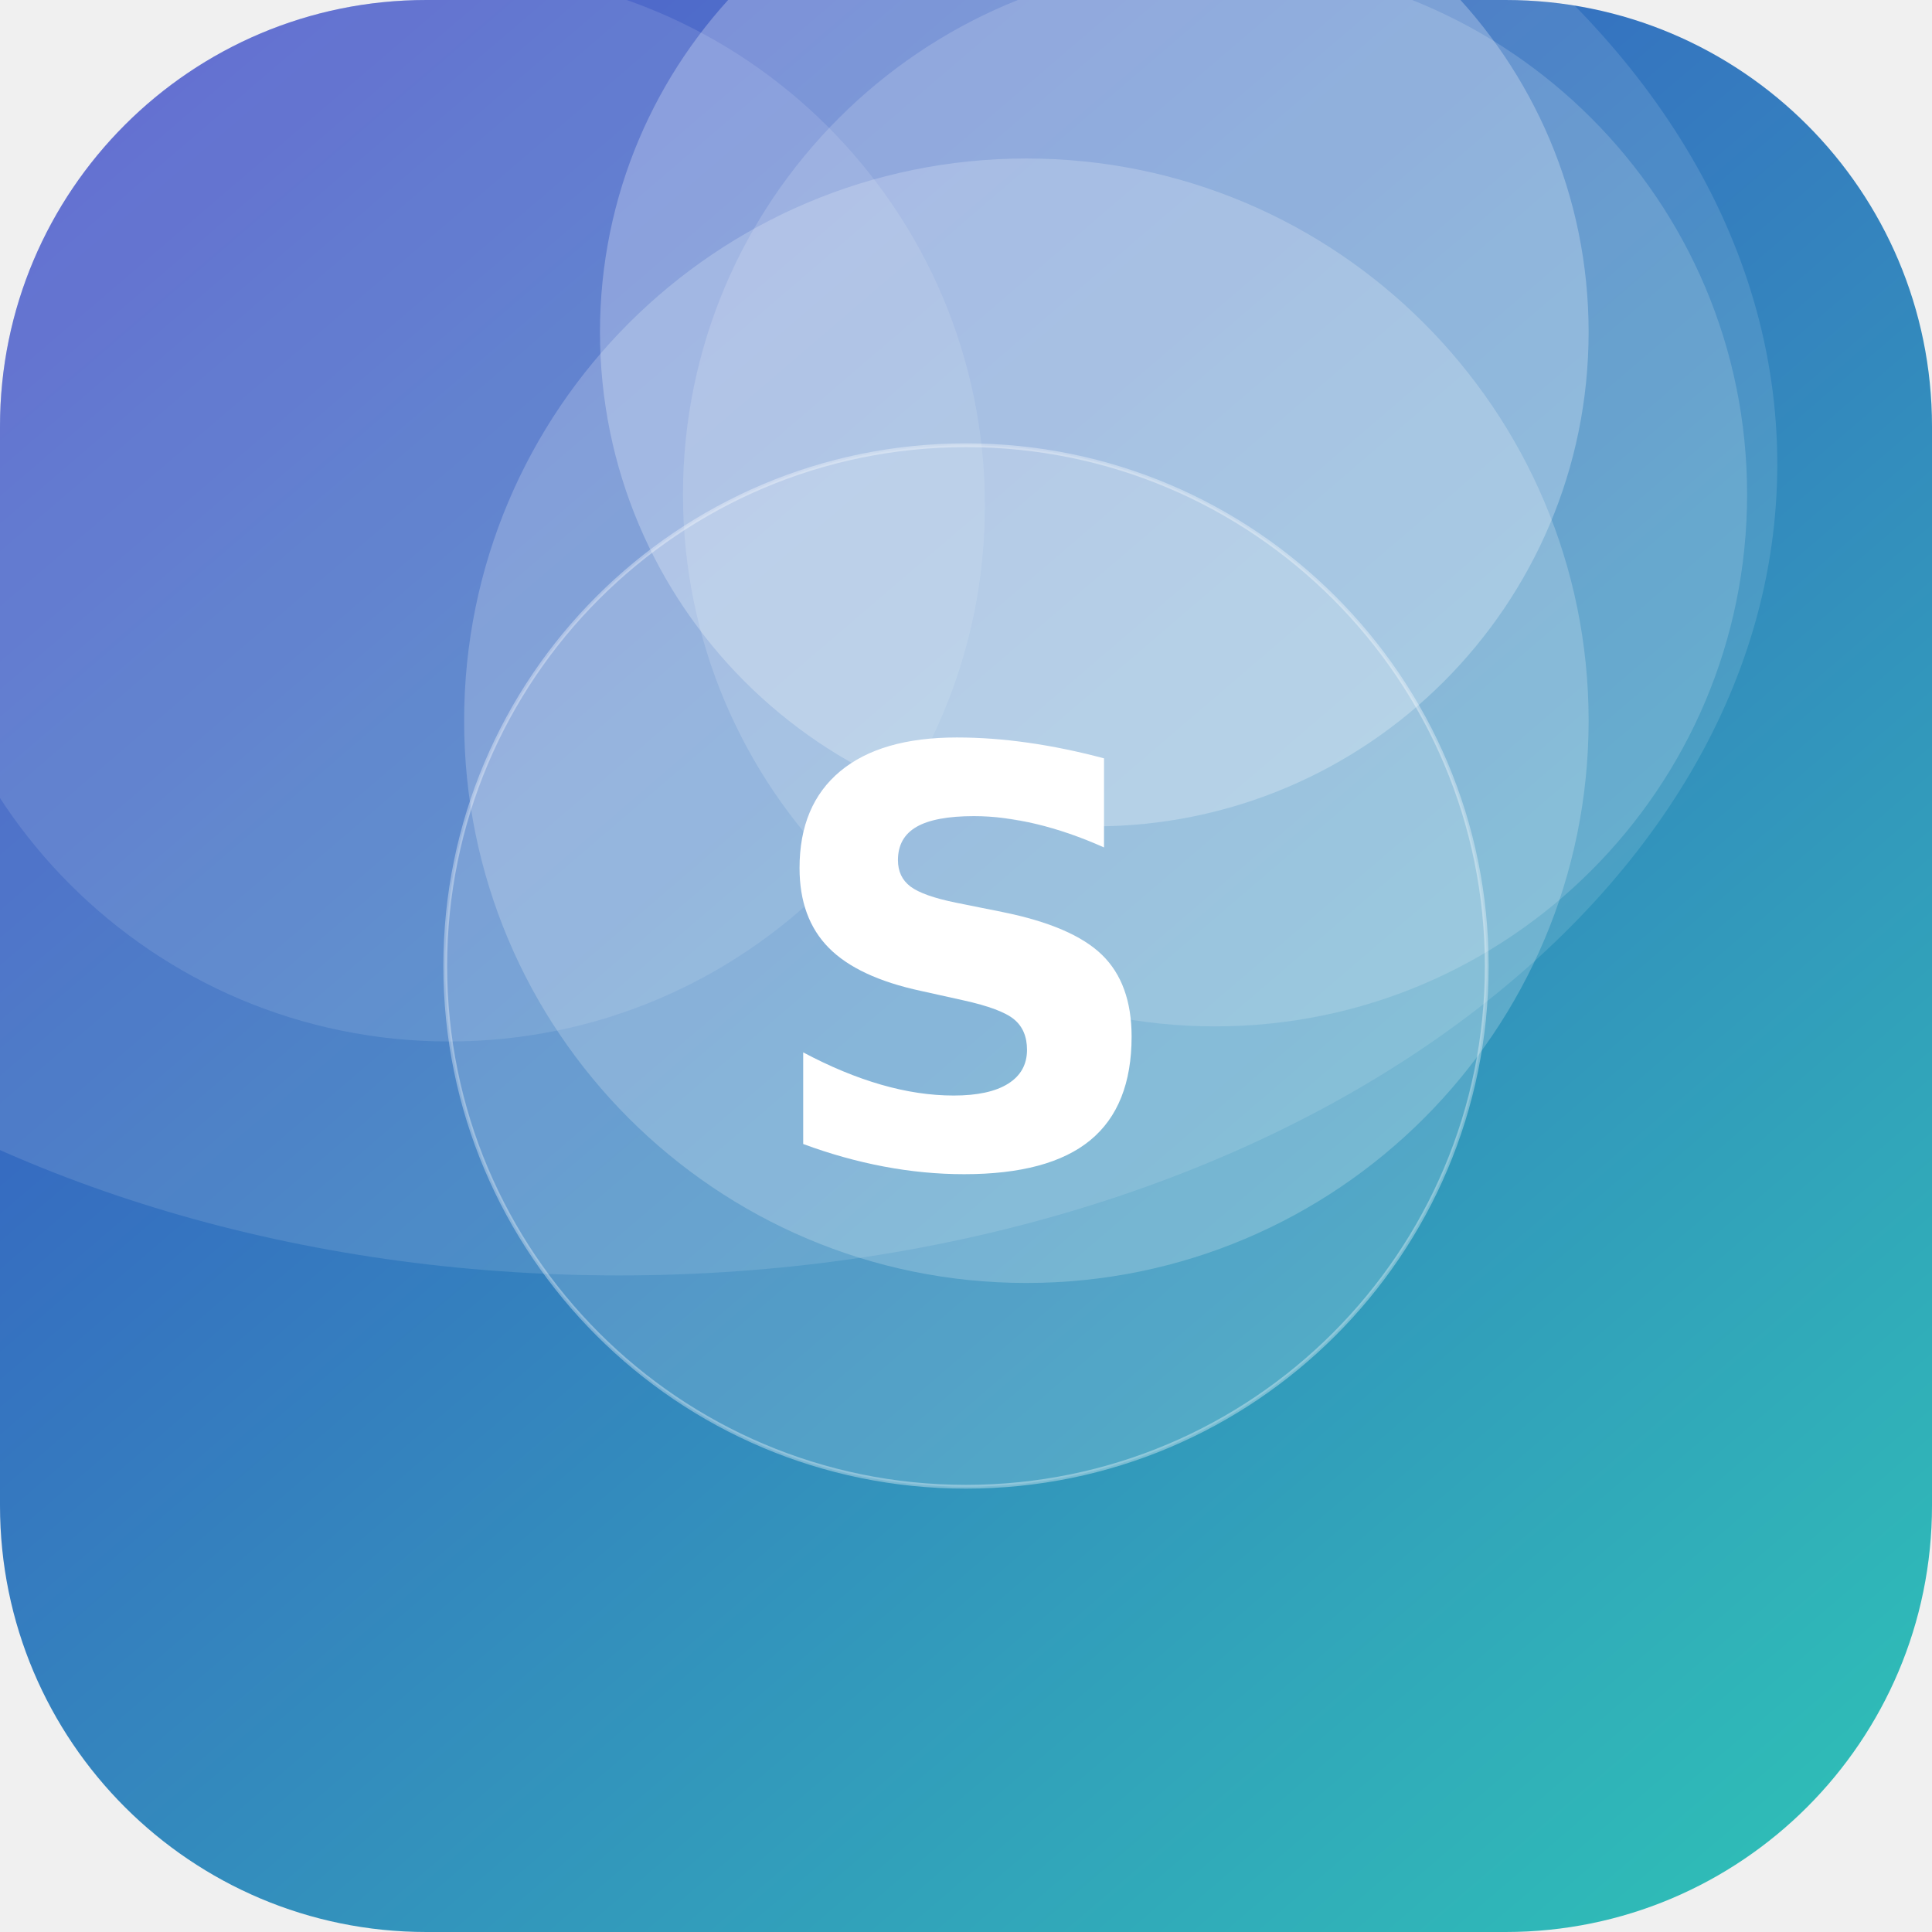
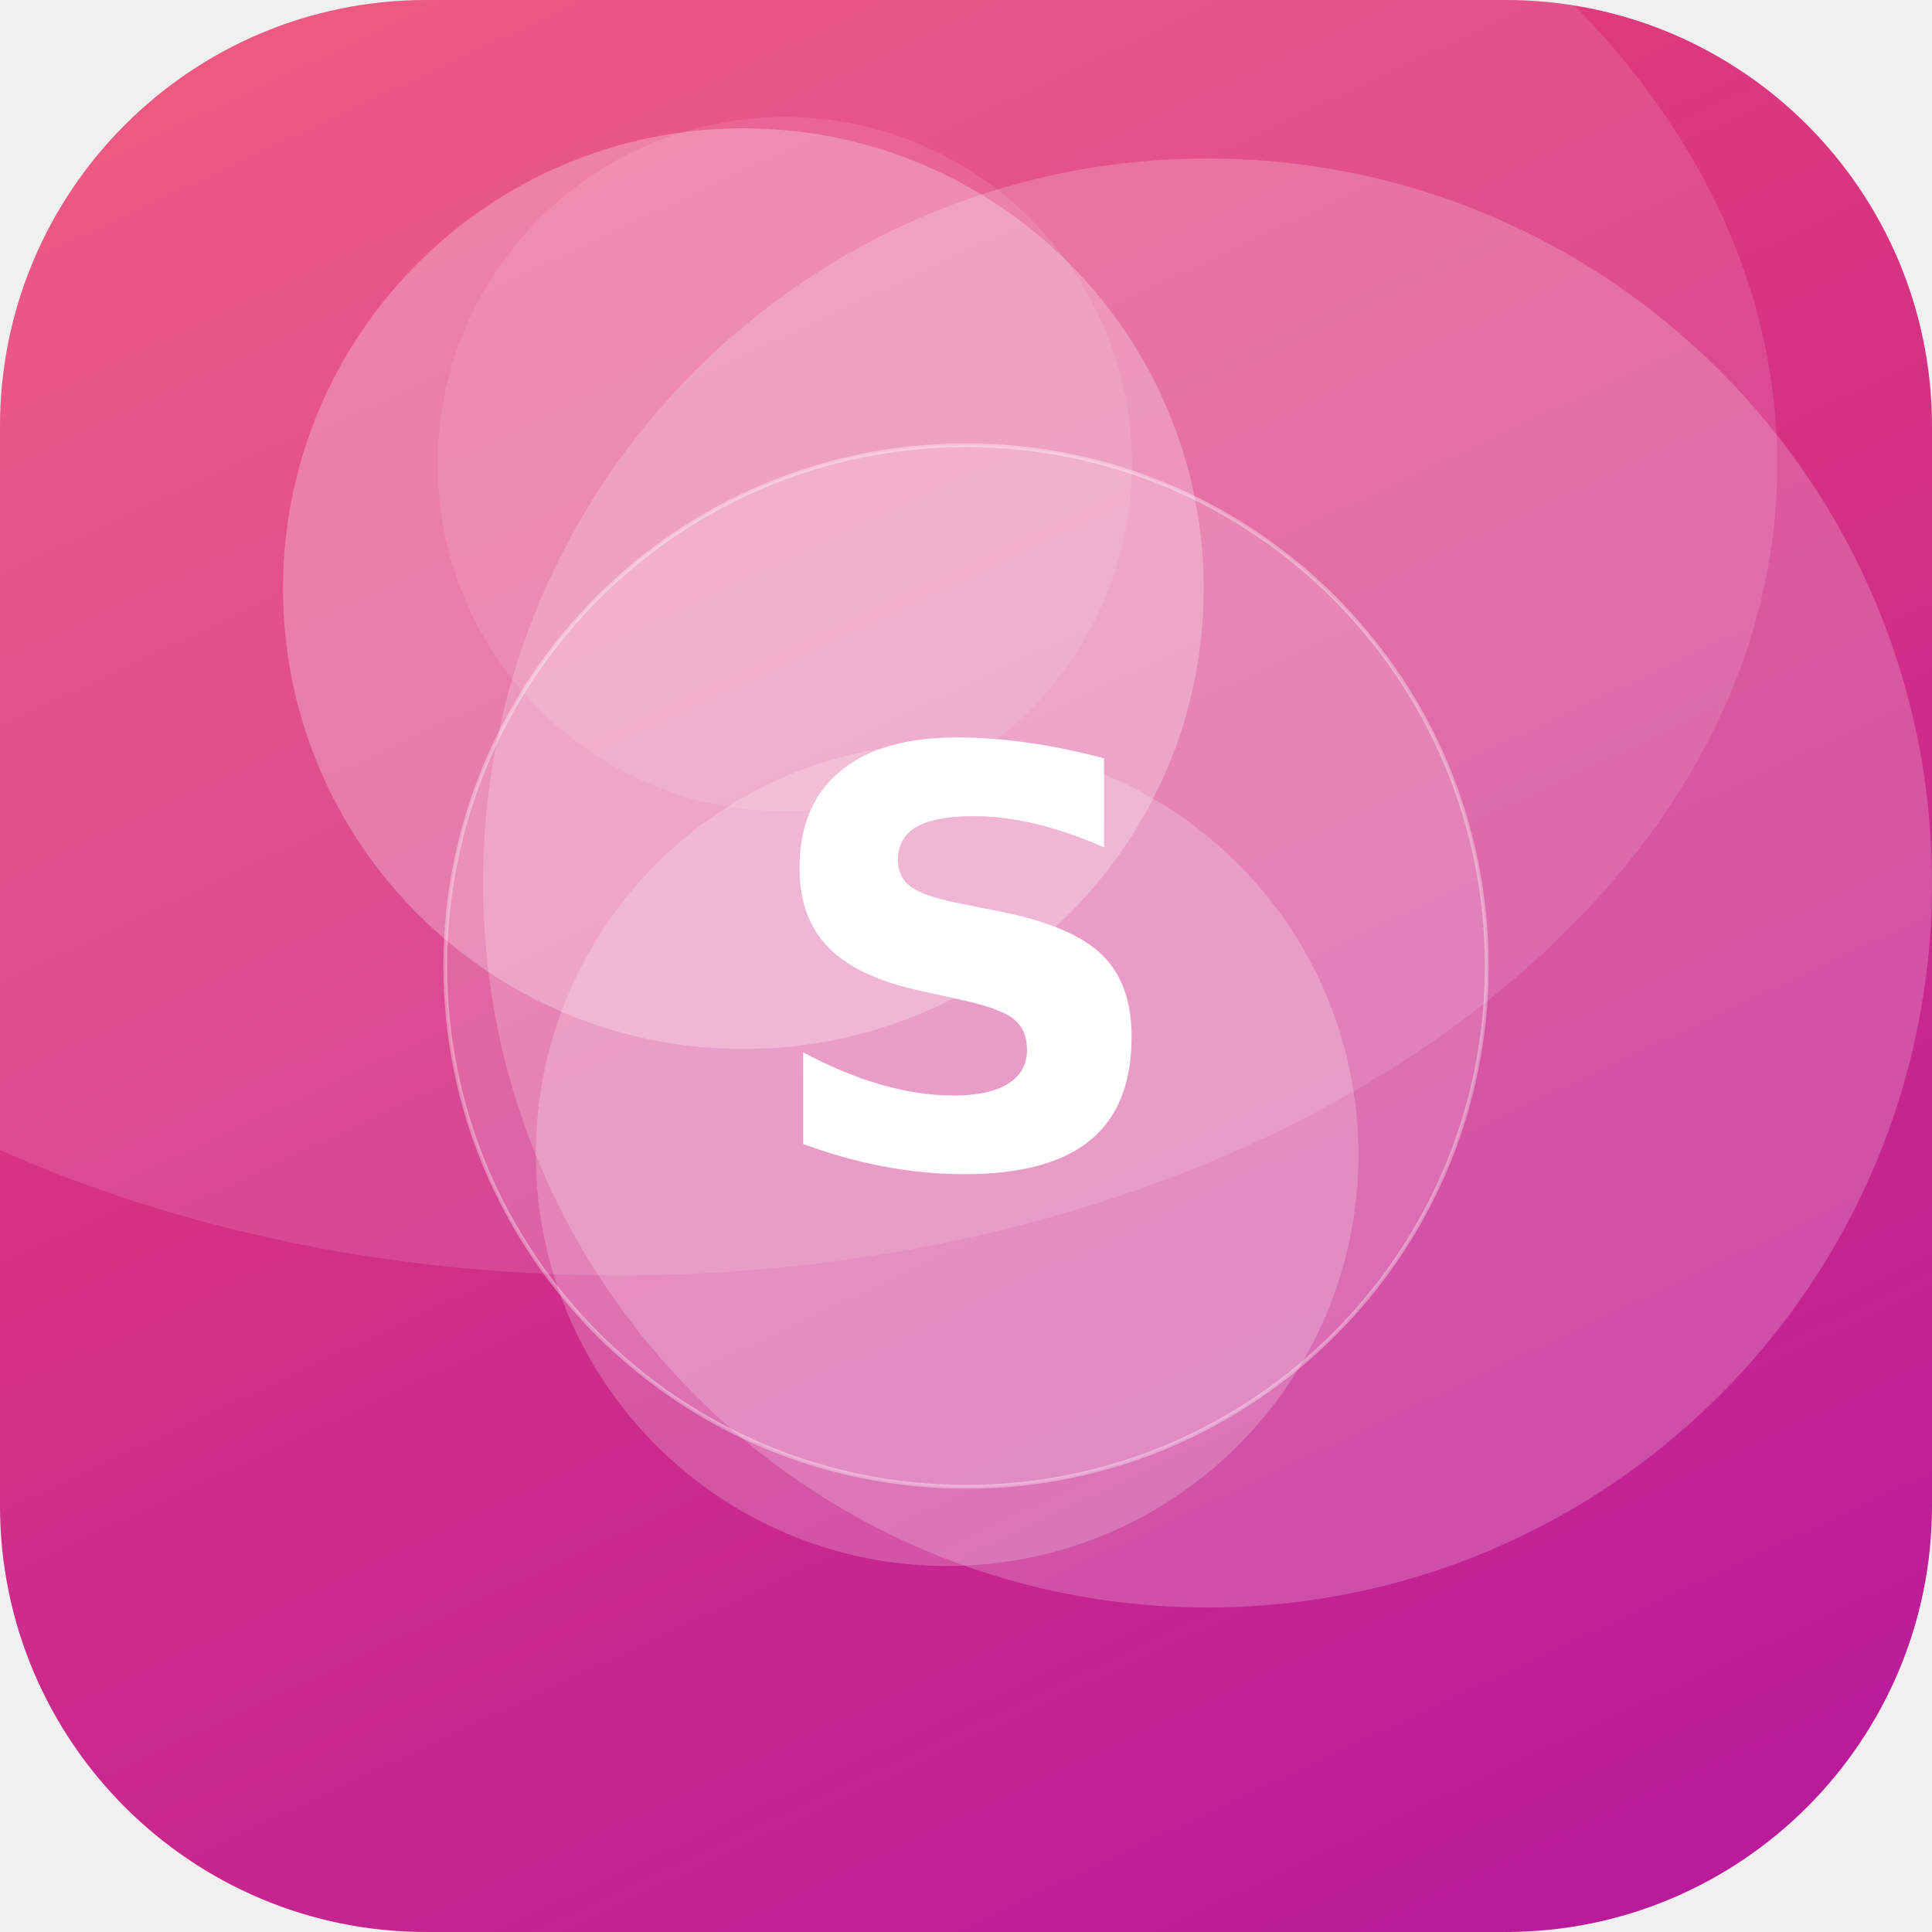
<svg xmlns="http://www.w3.org/2000/svg" width="512" height="512" viewBox="0 0 512 512">
  <defs>
-     <linearGradient id="g" x1="0" y1="0" x2="1" y2="1" gradientTransform="rotate(185 0.5 0.5)">
-       <stop offset="0" stop-color="#2EC4B6" />
-       <stop offset="1" stop-color="#3A41C6" />
+     <linearGradient id="g" x1="0" y1="0" x2="1" y2="1" gradientTransform="rotate(20 0.5 0.5)">
+       <stop offset="0" stop-color="#EF476F" />
+       <stop offset="1" stop-color="#B5179E" />
    </linearGradient>
    <clipPath id="c">
      <rect width="512" height="512" rx="113" />
    </clipPath>
  </defs>
  <g clip-path="url(#c)">
    <rect width="512" height="512" fill="url(#g)" />
-     <circle cx="290" cy="88" r="131" fill="#FFFFFF" fill-opacity="0.26" />
-     <circle cx="322" cy="131" r="141" fill="#FFFFFF" fill-opacity="0.16" />
-     <circle cx="119" cy="134" r="142" fill="#FFFFFF" fill-opacity="0.11" />
-     <circle cx="272" cy="191" r="149" fill="#FFFFFF" fill-opacity="0.21" />
+     <circle cx="197" cy="156" r="122" fill="#FFFFFF" fill-opacity="0.26" />
+     <circle cx="208" cy="123" r="92" fill="#FFFFFF" fill-opacity="0.10" />
+     <circle cx="251" cy="306" r="109" fill="#FFFFFF" fill-opacity="0.21" />
+     <circle cx="320" cy="234" r="192" fill="#FFFFFF" fill-opacity="0.20" />
    <ellipse cx="164" cy="123" rx="307" ry="215" fill="#FFFFFF" fill-opacity="0.12" />
    <circle cx="256" cy="256" r="138" fill="#FFFFFF" fill-opacity="0.16" stroke="#FFFFFF" stroke-opacity="0.35" />
    <text x="50%" y="50%" dy="53" text-anchor="middle" font-family="DejaVu Sans, Helvetica, Arial, sans-serif" font-weight="bold" font-size="153" fill="#FFFFFF">S</text>
  </g>
</svg>
